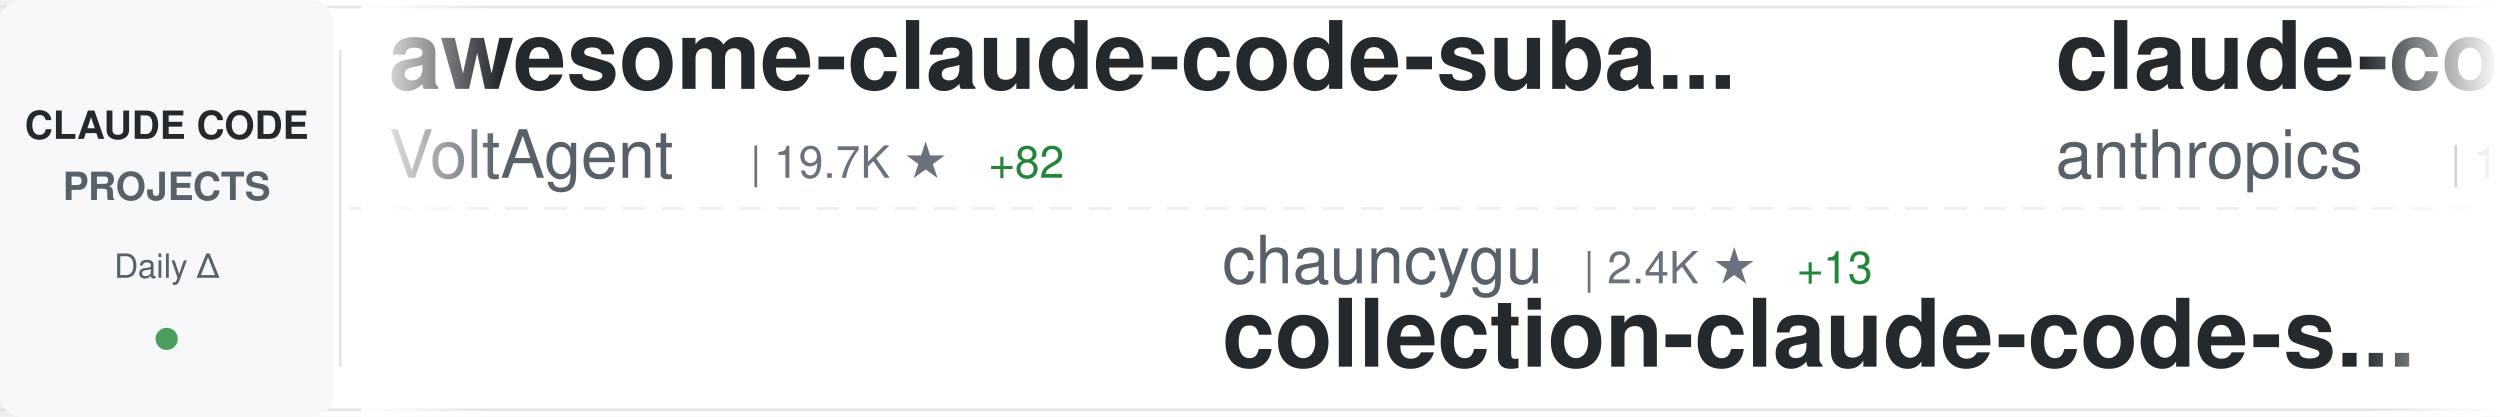
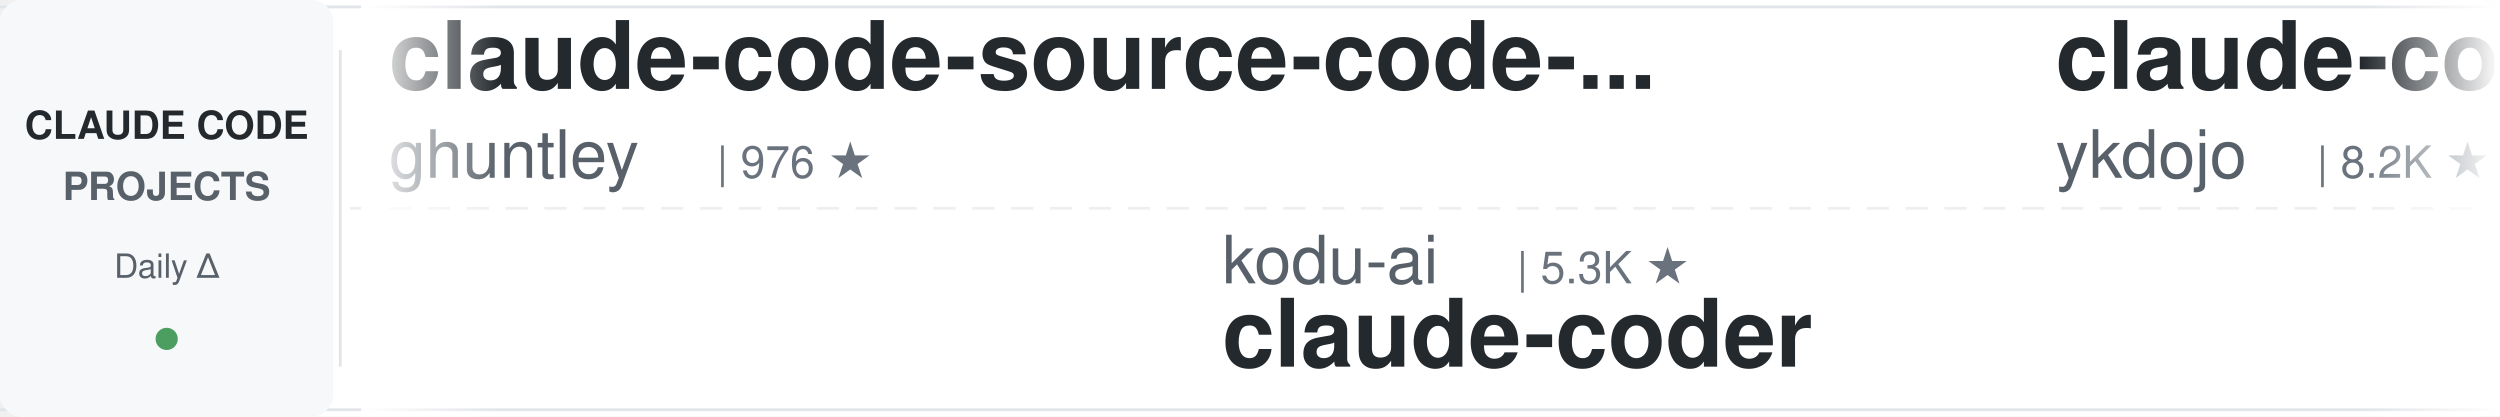
<svg xmlns="http://www.w3.org/2000/svg" width="900" height="150">
  <defs>
    <linearGradient id="awesomeLeftFade" x1="0%" y1="0%" x2="100%" y2="0%">
      <stop offset="0%" style="stop-color:#ffffff;stop-opacity:1" />
      <stop offset="100%" style="stop-color:#ffffff;stop-opacity:0" />
    </linearGradient>
    <linearGradient id="awesomeRightFade" x1="0%" y1="0%" x2="100%" y2="0%">
      <stop offset="0%" style="stop-color:#ffffff;stop-opacity:0" />
      <stop offset="100%" style="stop-color:#ffffff;stop-opacity:1" />
    </linearGradient>
  </defs>
  <rect width="900" height="150" fill="#ffffff" rx="8" />
  <rect x="0" y="2" width="900" height="1" fill="#e1e4e8" />
  <rect x="0" y="147" width="900" height="1" fill="#e1e4e8" />
  <line x1="0" y1="75" x2="900" y2="75" stroke="#e1e4e8" stroke-width="1" stroke-dasharray="8 6" opacity="0.6" />
  <rect x="0" y="0" width="120" height="150" fill="#f6f8fa" rx="8" />
  <text x="60" y="50" font-family="-apple-system, BlinkMacSystemFont, 'Segoe UI', Helvetica, Arial, sans-serif" font-size="14" font-weight="600" fill="#24292e" text-anchor="middle">CLAUDE CODE</text>
  <text x="60" y="72" font-family="-apple-system, BlinkMacSystemFont, 'Segoe UI', Helvetica, Arial, sans-serif" font-size="14" font-weight="600" fill="#586069" text-anchor="middle">PROJECTS</text>
  <text x="60" y="100" font-family="-apple-system, BlinkMacSystemFont, 'Segoe UI', Helvetica, Arial, sans-serif" font-size="12" font-weight="500" fill="#586069" text-anchor="middle">Daily Δ</text>
  <circle cx="60" cy="122" r="4" fill="#22863a" opacity="0.8" />
  <rect x="122" y="18" width="1" height="114" fill="#e1e4e8" />
  <clipPath id="awesomeTickerClip">
    <rect x="130" y="0" width="770" height="150" />
  </clipPath>
  <g clip-path="url(#awesomeTickerClip)">
    <g id="awesomeTickerItems">
      <animateTransform attributeName="transform" attributeType="XML" type="translate" from="0 0" to="-3000 0" dur="54s" repeatCount="indefinite" />
      <g transform="translate(0, 0)">
-         <text x="140" y="32" font-family="-apple-system, BlinkMacSystemFont, 'Segoe UI', Helvetica, Arial, sans-serif" font-size="34" font-weight="600" fill="#24292e">awesome-claude-code-suba...</text>
-         <text x="140" y="64" font-family="-apple-system, BlinkMacSystemFont, 'Segoe UI', Helvetica, Arial, sans-serif" font-size="24" font-weight="400" fill="#586069">VoltAgent</text>
-         <text x="270" y="64" font-family="-apple-system, BlinkMacSystemFont, 'Segoe UI', Helvetica, Arial, sans-serif" font-size="16" font-weight="500" fill="#6a737d">| 19.7K ★</text>
-         <text x="356" y="64" font-family="-apple-system, BlinkMacSystemFont, 'Segoe UI', Helvetica, Arial, sans-serif" font-size="16" font-weight="500" fill="#22863a"> +82</text>
+         <text x="140" y="32" font-family="-apple-system, BlinkMacSystemFont, 'Segoe UI', Helvetica, Arial, sans-serif" font-size="34" font-weight="600" fill="#24292e">claude-code-source-code-...</text>
+         <text x="140" y="64" font-family="-apple-system, BlinkMacSystemFont, 'Segoe UI', Helvetica, Arial, sans-serif" font-size="24" font-weight="400" fill="#586069">ghuntley</text>
+         <text x="258" y="64" font-family="-apple-system, BlinkMacSystemFont, 'Segoe UI', Helvetica, Arial, sans-serif" font-size="16" font-weight="500" fill="#6a737d">| 976 ★</text>
      </g>
      <g transform="translate(300, 0)">
-         <text x="140" y="102" font-family="-apple-system, BlinkMacSystemFont, 'Segoe UI', Helvetica, Arial, sans-serif" font-size="24" font-weight="400" fill="#586069">chauncygu</text>
-         <text x="270" y="102" font-family="-apple-system, BlinkMacSystemFont, 'Segoe UI', Helvetica, Arial, sans-serif" font-size="16" font-weight="500" fill="#6a737d">| 2.4K ★</text>
-         <text x="347" y="102" font-family="-apple-system, BlinkMacSystemFont, 'Segoe UI', Helvetica, Arial, sans-serif" font-size="16" font-weight="500" fill="#22863a"> +13</text>
-         <text x="140" y="132" font-family="-apple-system, BlinkMacSystemFont, 'Segoe UI', Helvetica, Arial, sans-serif" font-size="34" font-weight="600" fill="#24292e">collection-claude-code-s...</text>
-       </g>
-       <g transform="translate(600, 0)">
-         <text x="140" y="32" font-family="-apple-system, BlinkMacSystemFont, 'Segoe UI', Helvetica, Arial, sans-serif" font-size="34" font-weight="600" fill="#24292e">claude-code</text>
-         <text x="140" y="64" font-family="-apple-system, BlinkMacSystemFont, 'Segoe UI', Helvetica, Arial, sans-serif" font-size="24" font-weight="400" fill="#586069">anthropics</text>
-         <text x="282" y="64" font-family="-apple-system, BlinkMacSystemFont, 'Segoe UI', Helvetica, Arial, sans-serif" font-size="16" font-weight="500" fill="#6a737d">| 123.0K ★</text>
-         <text x="377" y="64" font-family="-apple-system, BlinkMacSystemFont, 'Segoe UI', Helvetica, Arial, sans-serif" font-size="16" font-weight="500" fill="#22863a"> +335</text>
-       </g>
-       <g transform="translate(900, 0)">
-         <text x="140" y="102" font-family="-apple-system, BlinkMacSystemFont, 'Segoe UI', Helvetica, Arial, sans-serif" font-size="24" font-weight="400" fill="#586069">Yuyz0112</text>
-         <text x="258" y="102" font-family="-apple-system, BlinkMacSystemFont, 'Segoe UI', Helvetica, Arial, sans-serif" font-size="16" font-weight="500" fill="#6a737d">| 2.4K ★</text>
-         <text x="140" y="132" font-family="-apple-system, BlinkMacSystemFont, 'Segoe UI', Helvetica, Arial, sans-serif" font-size="34" font-weight="600" fill="#24292e">claude-code-reverse</text>
-       </g>
-       <g transform="translate(1200, 0)">
-         <text x="140" y="32" font-family="-apple-system, BlinkMacSystemFont, 'Segoe UI', Helvetica, Arial, sans-serif" font-size="34" font-weight="600" fill="#24292e">claude-code-book</text>
-         <text x="140" y="64" font-family="-apple-system, BlinkMacSystemFont, 'Segoe UI', Helvetica, Arial, sans-serif" font-size="24" font-weight="400" fill="#586069">lintsinghua</text>
-         <text x="294" y="64" font-family="-apple-system, BlinkMacSystemFont, 'Segoe UI', Helvetica, Arial, sans-serif" font-size="16" font-weight="500" fill="#6a737d">| 3.2K ★</text>
-         <text x="371" y="64" font-family="-apple-system, BlinkMacSystemFont, 'Segoe UI', Helvetica, Arial, sans-serif" font-size="16" font-weight="500" fill="#22863a"> +30</text>
-       </g>
-       <g transform="translate(1500, 0)">
        <text x="140" y="102" font-family="-apple-system, BlinkMacSystemFont, 'Segoe UI', Helvetica, Arial, sans-serif" font-size="24" font-weight="400" fill="#586069">kodu-ai</text>
        <text x="246" y="102" font-family="-apple-system, BlinkMacSystemFont, 'Segoe UI', Helvetica, Arial, sans-serif" font-size="16" font-weight="500" fill="#6a737d">| 5.3K ★</text>
        <text x="140" y="132" font-family="-apple-system, BlinkMacSystemFont, 'Segoe UI', Helvetica, Arial, sans-serif" font-size="34" font-weight="600" fill="#24292e">claude-coder</text>
      </g>
+       <g transform="translate(600, 0)">
+         <text x="140" y="32" font-family="-apple-system, BlinkMacSystemFont, 'Segoe UI', Helvetica, Arial, sans-serif" font-size="34" font-weight="600" fill="#24292e">claude-code-tips</text>
+         <text x="140" y="64" font-family="-apple-system, BlinkMacSystemFont, 'Segoe UI', Helvetica, Arial, sans-serif" font-size="24" font-weight="400" fill="#586069">ykdojo</text>
+         <text x="234" y="64" font-family="-apple-system, BlinkMacSystemFont, 'Segoe UI', Helvetica, Arial, sans-serif" font-size="16" font-weight="500" fill="#6a737d">| 8.2K ★</text>
+         <text x="311" y="64" font-family="-apple-system, BlinkMacSystemFont, 'Segoe UI', Helvetica, Arial, sans-serif" font-size="16" font-weight="500" fill="#22863a"> +17</text>
+       </g>
+       <g transform="translate(900, 0)">
+         <text x="140" y="102" font-family="-apple-system, BlinkMacSystemFont, 'Segoe UI', Helvetica, Arial, sans-serif" font-size="24" font-weight="400" fill="#586069">JrCx7scC</text>
+         <text x="258" y="102" font-family="-apple-system, BlinkMacSystemFont, 'Segoe UI', Helvetica, Arial, sans-serif" font-size="16" font-weight="500" fill="#6a737d">| 367 ★</text>
+         <text x="140" y="132" font-family="-apple-system, BlinkMacSystemFont, 'Segoe UI', Helvetica, Arial, sans-serif" font-size="34" font-weight="600" fill="#24292e">claude-code-source</text>
+       </g>
+       <g transform="translate(1200, 0)">
+         <text x="140" y="32" font-family="-apple-system, BlinkMacSystemFont, 'Segoe UI', Helvetica, Arial, sans-serif" font-size="34" font-weight="600" fill="#24292e">claude-code-from-scratch</text>
+         <text x="140" y="64" font-family="-apple-system, BlinkMacSystemFont, 'Segoe UI', Helvetica, Arial, sans-serif" font-size="24" font-weight="400" fill="#586069">Windy3f3f3f3f</text>
+         <text x="318" y="64" font-family="-apple-system, BlinkMacSystemFont, 'Segoe UI', Helvetica, Arial, sans-serif" font-size="16" font-weight="500" fill="#6a737d">| 1.2K ★</text>
+         <text x="395" y="64" font-family="-apple-system, BlinkMacSystemFont, 'Segoe UI', Helvetica, Arial, sans-serif" font-size="16" font-weight="500" fill="#22863a"> +14</text>
+       </g>
+       <g transform="translate(1500, 0)">
+         <text x="140" y="102" font-family="-apple-system, BlinkMacSystemFont, 'Segoe UI', Helvetica, Arial, sans-serif" font-size="24" font-weight="400" fill="#586069">centminmod</text>
+         <text x="282" y="102" font-family="-apple-system, BlinkMacSystemFont, 'Segoe UI', Helvetica, Arial, sans-serif" font-size="16" font-weight="500" fill="#6a737d">| 2.3K ★</text>
+         <text x="359" y="102" font-family="-apple-system, BlinkMacSystemFont, 'Segoe UI', Helvetica, Arial, sans-serif" font-size="16" font-weight="500" fill="#22863a"> +4</text>
+         <text x="140" y="132" font-family="-apple-system, BlinkMacSystemFont, 'Segoe UI', Helvetica, Arial, sans-serif" font-size="34" font-weight="600" fill="#24292e">my-claude-code-setup</text>
+       </g>
      <g transform="translate(1800, 0)">
-         <text x="140" y="32" font-family="-apple-system, BlinkMacSystemFont, 'Segoe UI', Helvetica, Arial, sans-serif" font-size="34" font-weight="600" fill="#24292e">ralph</text>
-         <text x="140" y="64" font-family="-apple-system, BlinkMacSystemFont, 'Segoe UI', Helvetica, Arial, sans-serif" font-size="24" font-weight="400" fill="#586069">snarktank</text>
-         <text x="270" y="64" font-family="-apple-system, BlinkMacSystemFont, 'Segoe UI', Helvetica, Arial, sans-serif" font-size="16" font-weight="500" fill="#6a737d">| 19.0K ★</text>
-         <text x="356" y="64" font-family="-apple-system, BlinkMacSystemFont, 'Segoe UI', Helvetica, Arial, sans-serif" font-size="16" font-weight="500" fill="#22863a"> +63</text>
+         <text x="140" y="32" font-family="-apple-system, BlinkMacSystemFont, 'Segoe UI', Helvetica, Arial, sans-serif" font-size="34" font-weight="600" fill="#24292e">antigravity-awesome-skil...</text>
+         <text x="140" y="64" font-family="-apple-system, BlinkMacSystemFont, 'Segoe UI', Helvetica, Arial, sans-serif" font-size="24" font-weight="400" fill="#586069">sickn33</text>
+         <text x="246" y="64" font-family="-apple-system, BlinkMacSystemFont, 'Segoe UI', Helvetica, Arial, sans-serif" font-size="16" font-weight="500" fill="#6a737d">| 37.4K ★</text>
+         <text x="332" y="64" font-family="-apple-system, BlinkMacSystemFont, 'Segoe UI', Helvetica, Arial, sans-serif" font-size="16" font-weight="500" fill="#22863a"> +145</text>
      </g>
      <g transform="translate(2100, 0)">
-         <text x="140" y="102" font-family="-apple-system, BlinkMacSystemFont, 'Segoe UI', Helvetica, Arial, sans-serif" font-size="24" font-weight="400" fill="#586069">feiskyer</text>
-         <text x="258" y="102" font-family="-apple-system, BlinkMacSystemFont, 'Segoe UI', Helvetica, Arial, sans-serif" font-size="16" font-weight="500" fill="#6a737d">| 1.5K ★</text>
-         <text x="335" y="102" font-family="-apple-system, BlinkMacSystemFont, 'Segoe UI', Helvetica, Arial, sans-serif" font-size="16" font-weight="500" fill="#22863a"> +2</text>
-         <text x="140" y="132" font-family="-apple-system, BlinkMacSystemFont, 'Segoe UI', Helvetica, Arial, sans-serif" font-size="34" font-weight="600" fill="#24292e">claude-code-settings</text>
+         <text x="140" y="102" font-family="-apple-system, BlinkMacSystemFont, 'Segoe UI', Helvetica, Arial, sans-serif" font-size="24" font-weight="400" fill="#586069">claude-code-best</text>
+         <text x="354" y="102" font-family="-apple-system, BlinkMacSystemFont, 'Segoe UI', Helvetica, Arial, sans-serif" font-size="16" font-weight="500" fill="#6a737d">| 18.1K ★</text>
+         <text x="440" y="102" font-family="-apple-system, BlinkMacSystemFont, 'Segoe UI', Helvetica, Arial, sans-serif" font-size="16" font-weight="500" fill="#22863a"> +71</text>
+         <text x="140" y="132" font-family="-apple-system, BlinkMacSystemFont, 'Segoe UI', Helvetica, Arial, sans-serif" font-size="34" font-weight="600" fill="#24292e">claude-code</text>
      </g>
      <g transform="translate(2400, 0)">
-         <text x="140" y="32" font-family="-apple-system, BlinkMacSystemFont, 'Segoe UI', Helvetica, Arial, sans-serif" font-size="34" font-weight="600" fill="#24292e">claude_code_src</text>
-         <text x="140" y="64" font-family="-apple-system, BlinkMacSystemFont, 'Segoe UI', Helvetica, Arial, sans-serif" font-size="24" font-weight="400" fill="#586069">ponponon</text>
-         <text x="258" y="64" font-family="-apple-system, BlinkMacSystemFont, 'Segoe UI', Helvetica, Arial, sans-serif" font-size="16" font-weight="500" fill="#6a737d">| 2.2K ★</text>
-         <text x="335" y="64" font-family="-apple-system, BlinkMacSystemFont, 'Segoe UI', Helvetica, Arial, sans-serif" font-size="16" font-weight="500" fill="#22863a"> +1</text>
+         <text x="140" y="32" font-family="-apple-system, BlinkMacSystemFont, 'Segoe UI', Helvetica, Arial, sans-serif" font-size="34" font-weight="600" fill="#24292e">claude-code</text>
+         <text x="140" y="64" font-family="-apple-system, BlinkMacSystemFont, 'Segoe UI', Helvetica, Arial, sans-serif" font-size="24" font-weight="400" fill="#586069">freestylefly</text>
+         <text x="306" y="64" font-family="-apple-system, BlinkMacSystemFont, 'Segoe UI', Helvetica, Arial, sans-serif" font-size="16" font-weight="500" fill="#6a737d">| 124 ★</text>
+         <text x="374" y="64" font-family="-apple-system, BlinkMacSystemFont, 'Segoe UI', Helvetica, Arial, sans-serif" font-size="16" font-weight="500" fill="#22863a"> +1</text>
      </g>
      <g transform="translate(2700, 0)">
-         <text x="140" y="102" font-family="-apple-system, BlinkMacSystemFont, 'Segoe UI', Helvetica, Arial, sans-serif" font-size="24" font-weight="400" fill="#586069">lst97</text>
-         <text x="222" y="102" font-family="-apple-system, BlinkMacSystemFont, 'Segoe UI', Helvetica, Arial, sans-serif" font-size="16" font-weight="500" fill="#6a737d">| 1.6K ★</text>
-         <text x="299" y="102" font-family="-apple-system, BlinkMacSystemFont, 'Segoe UI', Helvetica, Arial, sans-serif" font-size="16" font-weight="500" fill="#22863a"> +1</text>
-         <text x="140" y="132" font-family="-apple-system, BlinkMacSystemFont, 'Segoe UI', Helvetica, Arial, sans-serif" font-size="34" font-weight="600" fill="#24292e">claude-code-sub-agents</text>
+         <text x="140" y="102" font-family="-apple-system, BlinkMacSystemFont, 'Segoe UI', Helvetica, Arial, sans-serif" font-size="24" font-weight="400" fill="#586069">wshobson</text>
+         <text x="258" y="102" font-family="-apple-system, BlinkMacSystemFont, 'Segoe UI', Helvetica, Arial, sans-serif" font-size="16" font-weight="500" fill="#6a737d">| 35.3K ★</text>
+         <text x="344" y="102" font-family="-apple-system, BlinkMacSystemFont, 'Segoe UI', Helvetica, Arial, sans-serif" font-size="16" font-weight="500" fill="#22863a"> +47</text>
+         <text x="140" y="132" font-family="-apple-system, BlinkMacSystemFont, 'Segoe UI', Helvetica, Arial, sans-serif" font-size="34" font-weight="600" fill="#24292e">agents</text>
      </g>
      <g transform="translate(3000, 0)">
-         <text x="140" y="32" font-family="-apple-system, BlinkMacSystemFont, 'Segoe UI', Helvetica, Arial, sans-serif" font-size="34" font-weight="600" fill="#24292e">awesome-claude-code-suba...</text>
-         <text x="140" y="64" font-family="-apple-system, BlinkMacSystemFont, 'Segoe UI', Helvetica, Arial, sans-serif" font-size="24" font-weight="400" fill="#586069">VoltAgent</text>
-         <text x="270" y="64" font-family="-apple-system, BlinkMacSystemFont, 'Segoe UI', Helvetica, Arial, sans-serif" font-size="16" font-weight="500" fill="#6a737d">| 19.7K ★</text>
-         <text x="356" y="64" font-family="-apple-system, BlinkMacSystemFont, 'Segoe UI', Helvetica, Arial, sans-serif" font-size="16" font-weight="500" fill="#22863a"> +82</text>
+         <text x="140" y="32" font-family="-apple-system, BlinkMacSystemFont, 'Segoe UI', Helvetica, Arial, sans-serif" font-size="34" font-weight="600" fill="#24292e">claude-code-source-code-...</text>
+         <text x="140" y="64" font-family="-apple-system, BlinkMacSystemFont, 'Segoe UI', Helvetica, Arial, sans-serif" font-size="24" font-weight="400" fill="#586069">ghuntley</text>
+         <text x="258" y="64" font-family="-apple-system, BlinkMacSystemFont, 'Segoe UI', Helvetica, Arial, sans-serif" font-size="16" font-weight="500" fill="#6a737d">| 976 ★</text>
      </g>
      <g transform="translate(3300, 0)">
-         <text x="140" y="102" font-family="-apple-system, BlinkMacSystemFont, 'Segoe UI', Helvetica, Arial, sans-serif" font-size="24" font-weight="400" fill="#586069">chauncygu</text>
-         <text x="270" y="102" font-family="-apple-system, BlinkMacSystemFont, 'Segoe UI', Helvetica, Arial, sans-serif" font-size="16" font-weight="500" fill="#6a737d">| 2.4K ★</text>
-         <text x="347" y="102" font-family="-apple-system, BlinkMacSystemFont, 'Segoe UI', Helvetica, Arial, sans-serif" font-size="16" font-weight="500" fill="#22863a"> +13</text>
-         <text x="140" y="132" font-family="-apple-system, BlinkMacSystemFont, 'Segoe UI', Helvetica, Arial, sans-serif" font-size="34" font-weight="600" fill="#24292e">collection-claude-code-s...</text>
+         <text x="140" y="102" font-family="-apple-system, BlinkMacSystemFont, 'Segoe UI', Helvetica, Arial, sans-serif" font-size="24" font-weight="400" fill="#586069">kodu-ai</text>
+         <text x="246" y="102" font-family="-apple-system, BlinkMacSystemFont, 'Segoe UI', Helvetica, Arial, sans-serif" font-size="16" font-weight="500" fill="#6a737d">| 5.3K ★</text>
+         <text x="140" y="132" font-family="-apple-system, BlinkMacSystemFont, 'Segoe UI', Helvetica, Arial, sans-serif" font-size="34" font-weight="600" fill="#24292e">claude-coder</text>
      </g>
      <g transform="translate(3600, 0)">
-         <text x="140" y="32" font-family="-apple-system, BlinkMacSystemFont, 'Segoe UI', Helvetica, Arial, sans-serif" font-size="34" font-weight="600" fill="#24292e">claude-code</text>
-         <text x="140" y="64" font-family="-apple-system, BlinkMacSystemFont, 'Segoe UI', Helvetica, Arial, sans-serif" font-size="24" font-weight="400" fill="#586069">anthropics</text>
-         <text x="282" y="64" font-family="-apple-system, BlinkMacSystemFont, 'Segoe UI', Helvetica, Arial, sans-serif" font-size="16" font-weight="500" fill="#6a737d">| 123.0K ★</text>
-         <text x="377" y="64" font-family="-apple-system, BlinkMacSystemFont, 'Segoe UI', Helvetica, Arial, sans-serif" font-size="16" font-weight="500" fill="#22863a"> +335</text>
+         <text x="140" y="32" font-family="-apple-system, BlinkMacSystemFont, 'Segoe UI', Helvetica, Arial, sans-serif" font-size="34" font-weight="600" fill="#24292e">claude-code-tips</text>
+         <text x="140" y="64" font-family="-apple-system, BlinkMacSystemFont, 'Segoe UI', Helvetica, Arial, sans-serif" font-size="24" font-weight="400" fill="#586069">ykdojo</text>
+         <text x="234" y="64" font-family="-apple-system, BlinkMacSystemFont, 'Segoe UI', Helvetica, Arial, sans-serif" font-size="16" font-weight="500" fill="#6a737d">| 8.2K ★</text>
+         <text x="311" y="64" font-family="-apple-system, BlinkMacSystemFont, 'Segoe UI', Helvetica, Arial, sans-serif" font-size="16" font-weight="500" fill="#22863a"> +17</text>
      </g>
      <g transform="translate(3900, 0)">
-         <text x="140" y="102" font-family="-apple-system, BlinkMacSystemFont, 'Segoe UI', Helvetica, Arial, sans-serif" font-size="24" font-weight="400" fill="#586069">Yuyz0112</text>
-         <text x="258" y="102" font-family="-apple-system, BlinkMacSystemFont, 'Segoe UI', Helvetica, Arial, sans-serif" font-size="16" font-weight="500" fill="#6a737d">| 2.4K ★</text>
-         <text x="140" y="132" font-family="-apple-system, BlinkMacSystemFont, 'Segoe UI', Helvetica, Arial, sans-serif" font-size="34" font-weight="600" fill="#24292e">claude-code-reverse</text>
+         <text x="140" y="102" font-family="-apple-system, BlinkMacSystemFont, 'Segoe UI', Helvetica, Arial, sans-serif" font-size="24" font-weight="400" fill="#586069">JrCx7scC</text>
+         <text x="258" y="102" font-family="-apple-system, BlinkMacSystemFont, 'Segoe UI', Helvetica, Arial, sans-serif" font-size="16" font-weight="500" fill="#6a737d">| 367 ★</text>
+         <text x="140" y="132" font-family="-apple-system, BlinkMacSystemFont, 'Segoe UI', Helvetica, Arial, sans-serif" font-size="34" font-weight="600" fill="#24292e">claude-code-source</text>
      </g>
    </g>
  </g>
  <rect x="130" y="0" width="50" height="150" fill="url(#awesomeLeftFade)" />
  <rect x="850" y="0" width="50" height="150" fill="url(#awesomeRightFade)" />
</svg>
